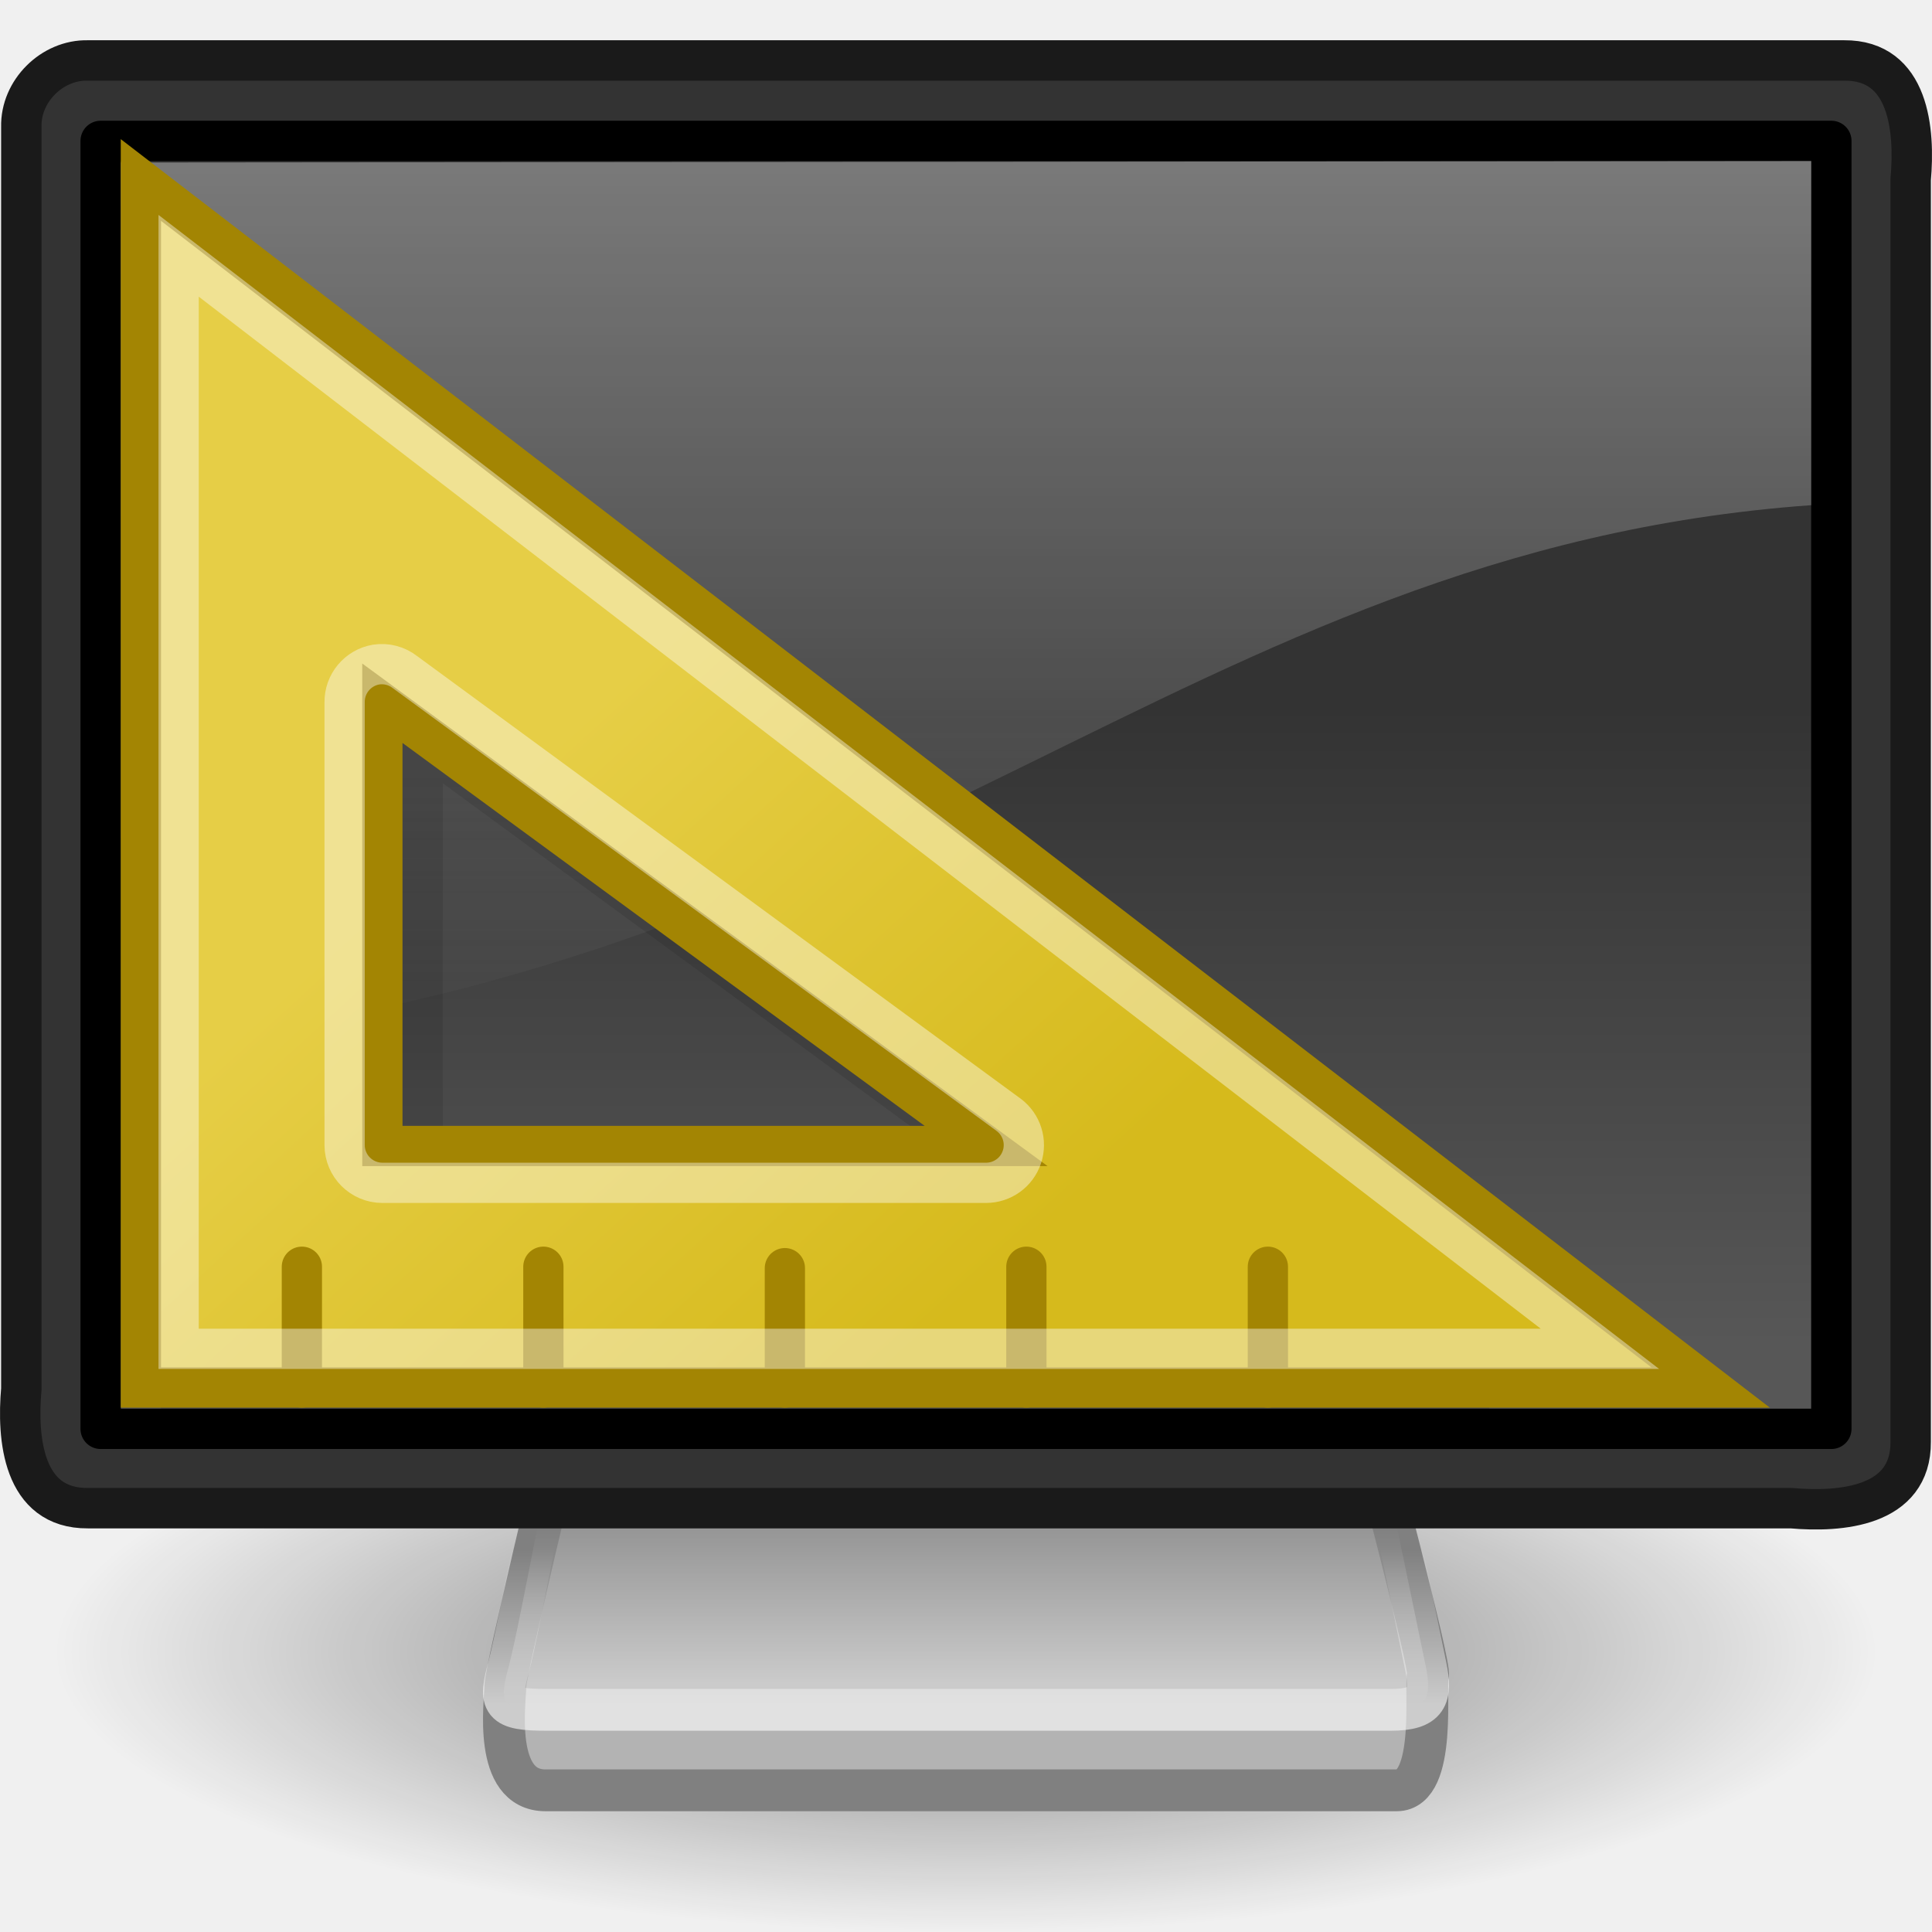
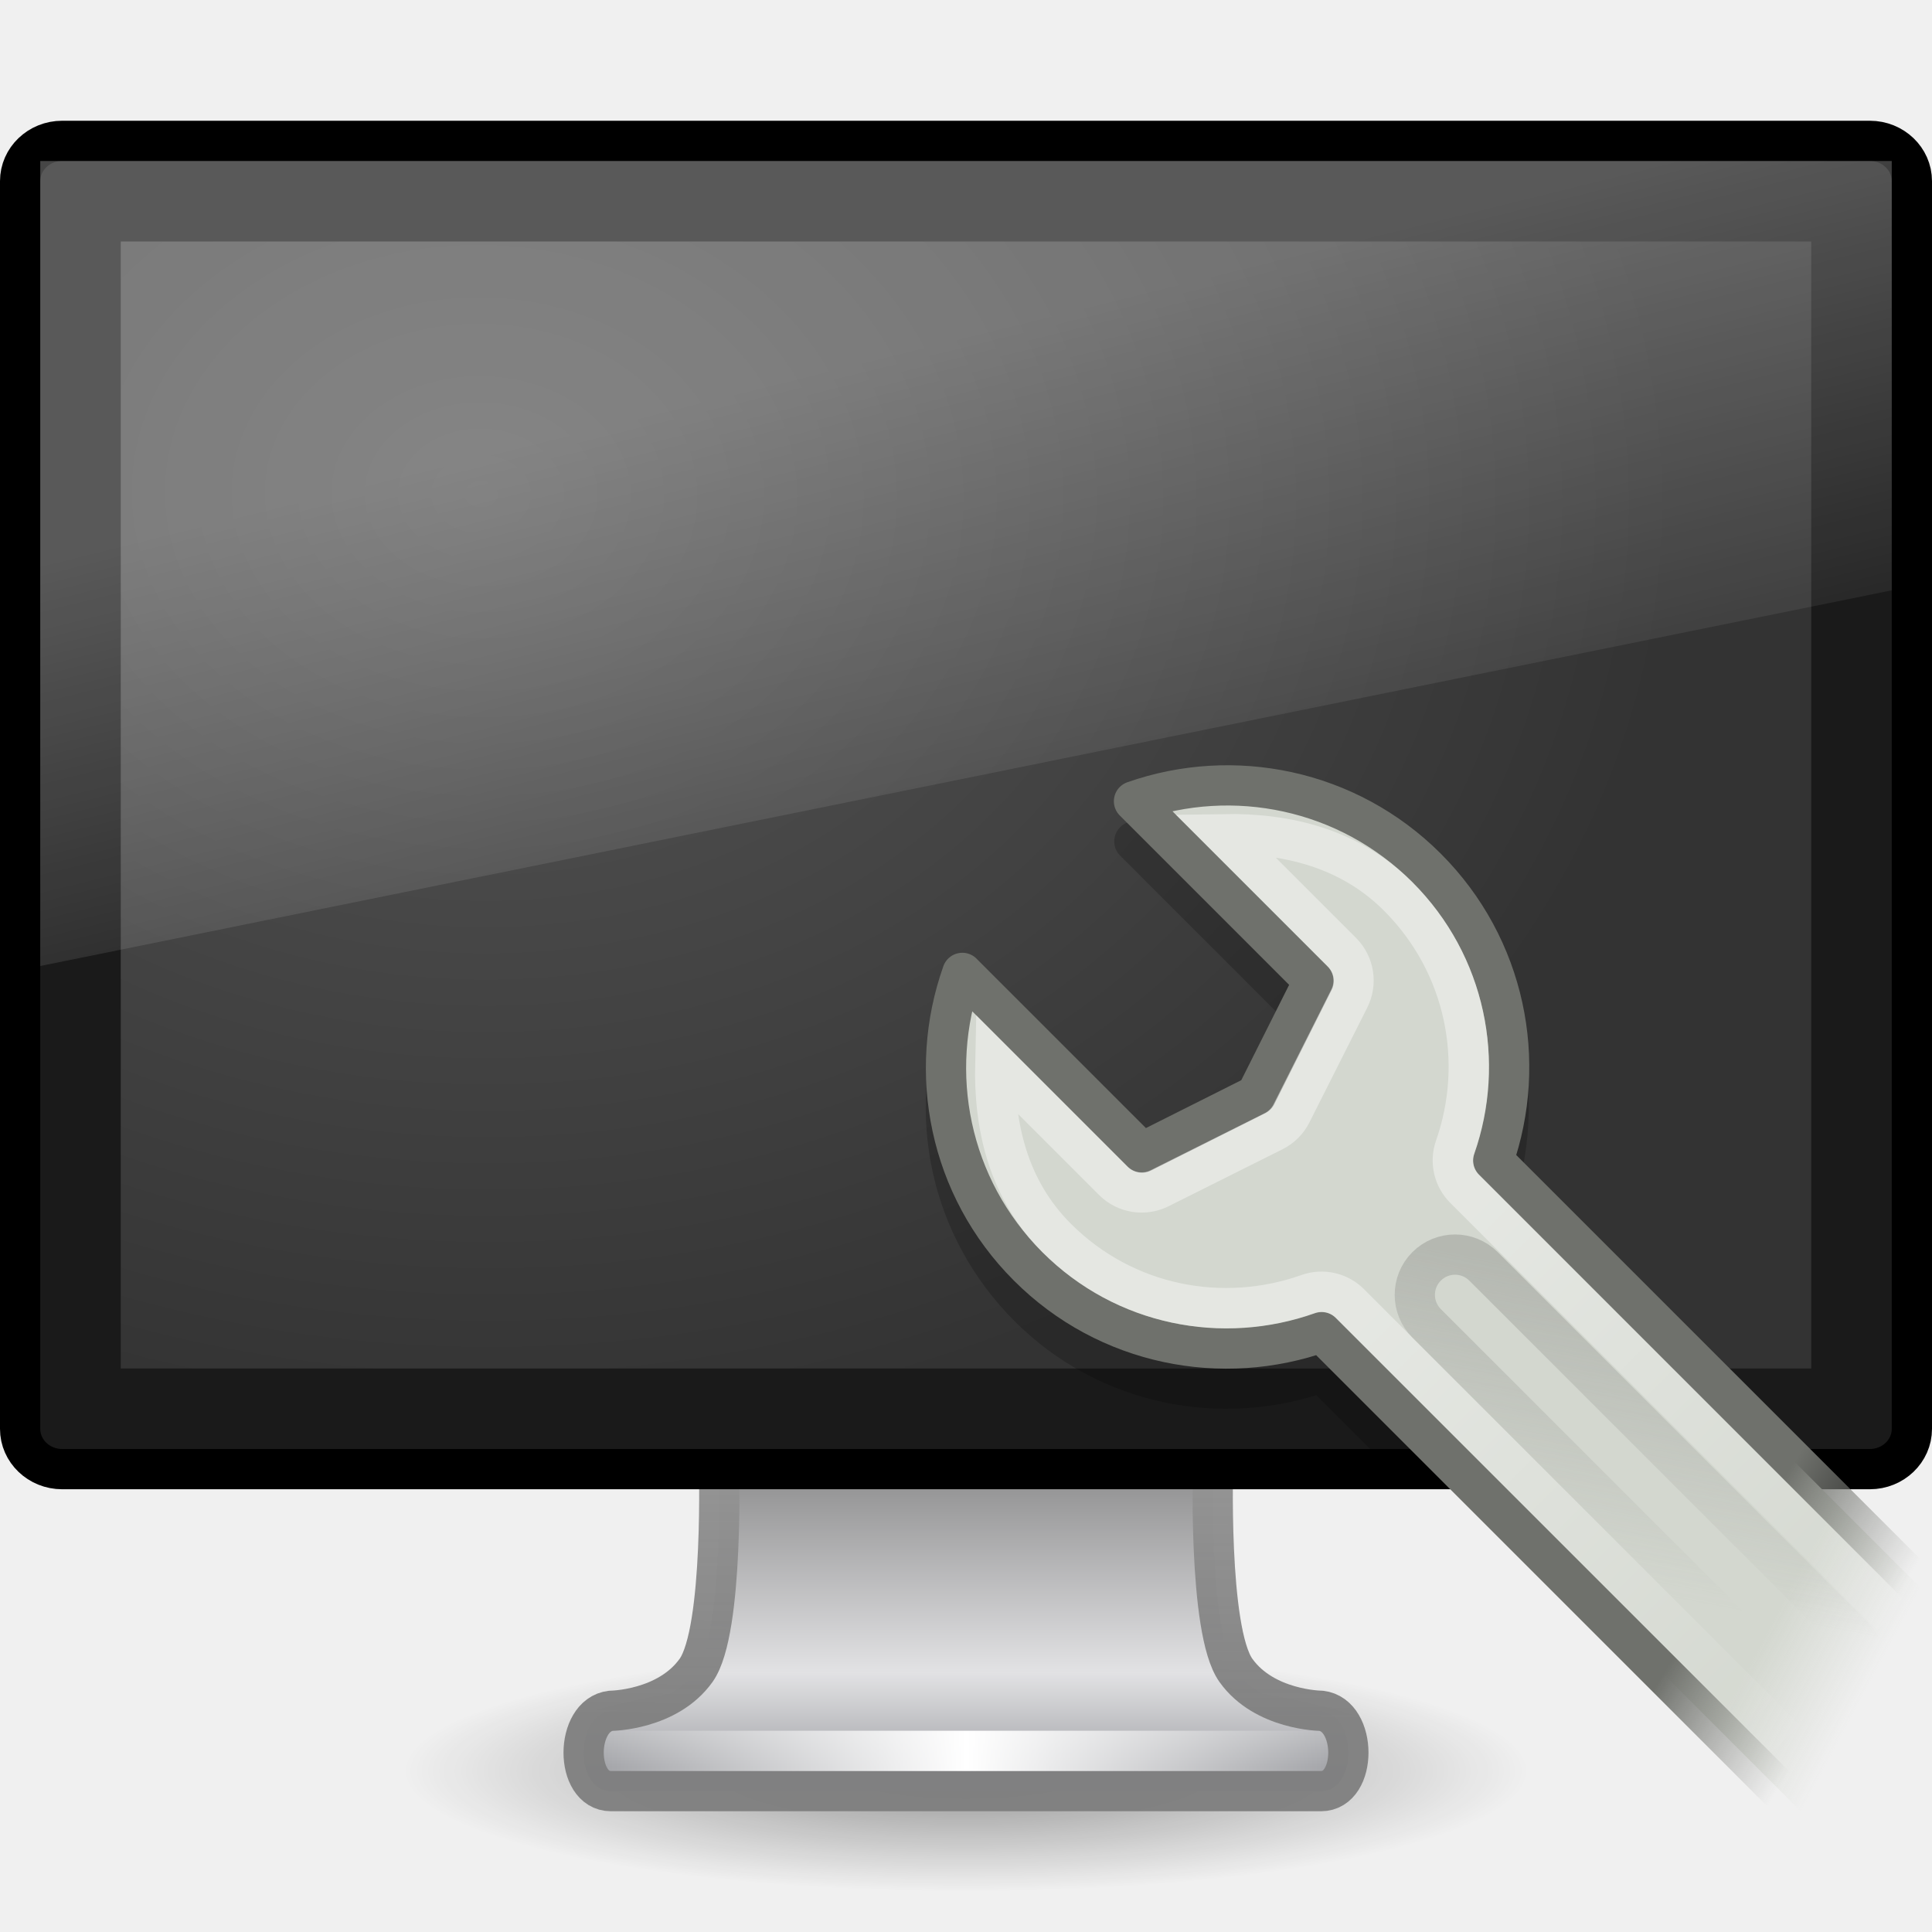
- <svg xmlns="http://www.w3.org/2000/svg" xmlns:xlink="http://www.w3.org/1999/xlink" width="48px" height="48px" id="svg2569">
-   <defs id="defs2571">
-     <linearGradient id="linearGradient10691">
-       <stop id="stop10693" offset="0" style="stop-color:#000000;stop-opacity:1;" />
-       <stop id="stop10695" offset="1" style="stop-color:#000000;stop-opacity:0;" />
+ <svg xmlns="http://www.w3.org/2000/svg" xmlns:xlink="http://www.w3.org/1999/xlink" version="1.1" width="48" height="48" id="svg4841">
+   <defs id="defs4843">
+     <linearGradient x1="33.856" y1="50.274" x2="34.688" y2="53.004" id="linearGradient4767" xlink:href="#linearGradient3331" gradientUnits="userSpaceOnUse" />
+     <linearGradient id="linearGradient3331">
+       <stop id="stop3333" style="stop-color:#d3d7cf;stop-opacity:1" offset="0" />
+       <stop id="stop3335" style="stop-color:#d3d7cf;stop-opacity:0" offset="1" />
    </linearGradient>
-     <radialGradient xlink:href="#linearGradient10691" id="radialGradient3759" gradientUnits="userSpaceOnUse" gradientTransform="scale(1.902215,0.525703)" cx="6.703" cy="73.616" fx="6.703" fy="73.616" r="7.228" />
-     <linearGradient id="linearGradient3269">
-       <stop style="stop-color:#ffffff;stop-opacity:1;" offset="0" id="stop3271" />
-       <stop style="stop-color:#ffffff;stop-opacity:0;" offset="1" id="stop3273" />
+     <linearGradient x1="35.905" y1="48.014" x2="36.812" y2="51.841" id="linearGradient4769" xlink:href="#linearGradient3355" gradientUnits="userSpaceOnUse" />
+     <linearGradient id="linearGradient3355">
+       <stop id="stop3357" style="stop-color:#6f716c;stop-opacity:1" offset="0" />
+       <stop id="stop3359" style="stop-color:#888a85;stop-opacity:0" offset="1" />
    </linearGradient>
-     <linearGradient xlink:href="#linearGradient3269" id="linearGradient3275" x1="19.283" y1="42.361" x2="19.283" y2="38.5" gradientUnits="userSpaceOnUse" />
-     <linearGradient id="linearGradient2190">
-       <stop id="stop2192" offset="0" style="stop-color:#dadada;stop-opacity:1;" />
-       <stop id="stop2196" offset="1" style="stop-color:#707070;stop-opacity:1;" />
+     <linearGradient x1="33.358" y1="37.386" x2="33.358" y2="52.806" id="linearGradient4771" xlink:href="#linearGradient3315" gradientUnits="userSpaceOnUse" />
+     <linearGradient id="linearGradient3315">
+       <stop id="stop3317" style="stop-color:#ffffff;stop-opacity:1" offset="0" />
+       <stop id="stop3319" style="stop-color:#ffffff;stop-opacity:0" offset="1" />
    </linearGradient>
-     <linearGradient xlink:href="#linearGradient2190" id="linearGradient2494" gradientUnits="userSpaceOnUse" gradientTransform="matrix(0.1946618,0,0,0.1905709,9.852183,2.922737)" x1="72.679" y1="204.053" x2="72.679" y2="180.043" />
+     <linearGradient x1="36.202" y1="37.667" x2="30.035" y2="41.842" id="linearGradient4773" xlink:href="#linearGradient3307" gradientUnits="userSpaceOnUse" />
+     <linearGradient id="linearGradient3307">
+       <stop id="stop3309" style="stop-color:#888a85;stop-opacity:1" offset="0" />
+       <stop id="stop3311" style="stop-color:#888a85;stop-opacity:0" offset="1" />
+     </linearGradient>
+     <linearGradient x1="12.938" y1="8.438" x2="15.25" y2="19.812" id="linearGradient2847" xlink:href="#linearGradient6592-2-7" gradientUnits="userSpaceOnUse" gradientTransform="matrix(1.095238,0,0,1.333332,-2.285714,2.4e-6)" />
+     <linearGradient id="linearGradient6592-2-7">
+       <stop id="stop6594-0-2" style="stop-color:#ffffff;stop-opacity:0.275" offset="0" />
+       <stop id="stop6596-2-5" style="stop-color:#ffffff;stop-opacity:0" offset="1" />
+     </linearGradient>
+     <radialGradient cx="12.244" cy="4.863" r="21" fx="12.244" fy="4.863" id="radialGradient2850" xlink:href="#linearGradient9936" gradientUnits="userSpaceOnUse" gradientTransform="matrix(1.416763,0.01999111,-0.01319114,1.117501,-5.32557,6.599117)" />
    <linearGradient id="linearGradient9936">
-       <stop style="stop-color:#333333;stop-opacity:1;" offset="0" id="stop9938" />
-       <stop style="stop-color:#575757;stop-opacity:1;" offset="1" id="stop9940" />
+       <stop id="stop9938" style="stop-color:#575757;stop-opacity:1" offset="0" />
+       <stop id="stop9940" style="stop-color:#333333;stop-opacity:1" offset="1" />
    </linearGradient>
-     <linearGradient xlink:href="#linearGradient9936" id="linearGradient2488" gradientUnits="userSpaceOnUse" gradientTransform="matrix(0.9924391,0,0,0.9926283,8.2404794e-2,1.036414)" x1="32.734" y1="16.656" x2="32.734" y2="32.617" />
-     <linearGradient id="linearGradient6240">
-       <stop id="stop6242" offset="0" style="stop-color:#ffffff;stop-opacity:1;" />
-       <stop id="stop6244" offset="1" style="stop-color:#ffffff;stop-opacity:0;" />
+     <linearGradient x1="15.574" y1="46.971" x2="23.594" y2="46.971" id="linearGradient2854" xlink:href="#linearGradient3342" gradientUnits="userSpaceOnUse" gradientTransform="matrix(1.117647,0,0,1,-2.35197,-3.471003)" spreadMethod="reflect" />
+     <linearGradient id="linearGradient3342">
+       <stop id="stop3344" style="stop-color:#ffffff;stop-opacity:0" offset="0" />
+       <stop id="stop3346" style="stop-color:#ffffff;stop-opacity:1" offset="1" />
    </linearGradient>
-     <linearGradient xlink:href="#linearGradient6240" id="linearGradient2652" gradientUnits="userSpaceOnUse" gradientTransform="matrix(1.167684,0,0,1.219565,-4.033579,-5.756522)" x1="20.157" y1="5.1" x2="20.157" y2="26.039" />
-     <linearGradient id="linearGradient7025">
-       <stop id="stop7027" offset="0" style="stop-color:#e6ce46;stop-opacity:1" />
-       <stop id="stop7029" offset="1" style="stop-color:#d6ba1c;stop-opacity:1" />
+     <linearGradient x1="318.421" y1="93.292" x2="318.421" y2="78.342" id="linearGradient2857" xlink:href="#linearGradient4510" gradientUnits="userSpaceOnUse" gradientTransform="matrix(1.462835,0,0,0.7083672,-444.0109,-22.19051)" />
+     <linearGradient id="linearGradient4510">
+       <stop id="stop4512" style="stop-color:#a5a6aa;stop-opacity:1" offset="0" />
+       <stop id="stop4514" style="stop-color:#e2e2e4;stop-opacity:1" offset="0.221" />
+       <stop id="stop4516" style="stop-color:#595959;stop-opacity:1" offset="1" />
    </linearGradient>
-     <linearGradient xlink:href="#linearGradient7025" id="linearGradient4136" gradientUnits="userSpaceOnUse" gradientTransform="translate(53,1.428571)" x1="13.63" y1="28.5" x2="25.208" y2="41.181" />
+     <linearGradient x1="24.687" y1="40.813" x2="24.739" y2="34" id="linearGradient2859" xlink:href="#linearGradient4518" gradientUnits="userSpaceOnUse" gradientTransform="matrix(1.116455,0,0,1,-2.794957,2.000003)" />
+     <linearGradient id="linearGradient4518">
+       <stop id="stop4520" style="stop-color:#7e7e7e;stop-opacity:0.949" offset="0" />
+       <stop id="stop4522" style="stop-color:#969696;stop-opacity:1" offset="1" />
+     </linearGradient>
+     <linearGradient id="linearGradient10691-1">
+       <stop id="stop10693-3" style="stop-color:#000000;stop-opacity:1" offset="0" />
+       <stop id="stop10695-1" style="stop-color:#000000;stop-opacity:0" offset="1" />
+     </linearGradient>
+     <radialGradient cx="6.703" cy="73.616" r="7.228" fx="6.703" fy="73.616" id="radialGradient4839" xlink:href="#linearGradient10691-1" gradientUnits="userSpaceOnUse" gradientTransform="matrix(1.936801,0,0,0.4150287,11.01818,13.44736)" />
  </defs>
  <g id="layer1">
-     <path transform="matrix(1.647339,0,0,1.830376,2.99643,-29.791)" d="M 26.5,38.7 A 13.75,3.8 0 1 1 -1,38.7 A 13.75,3.8 0 1 1 26.5,38.7 z" id="path2883" style="opacity:0.5;fill:url(#radialGradient3759);fill-opacity:1;fill-rule:nonzero;stroke:none;stroke-width:0.8;stroke-linecap:butt;stroke-linejoin:miter;marker:none;marker-start:none;marker-mid:none;marker-end:none;stroke-miterlimit:4;stroke-dashoffset:0;stroke-opacity:1;visibility:visible;display:inline;overflow:visible" />
-     <path style="fill:#b3b3b3;fill-opacity:1;fill-rule:evenodd;stroke:#808080;stroke-width:1.039;stroke-linecap:round;stroke-linejoin:round;stroke-miterlimit:4;stroke-dasharray:none;stroke-opacity:1" d="M 14,35.527 C 14,35.527 12.555,41.498 12.555,41.896 C 12.555,42.273 12.23,44.48 13.553,44.48 C 14.853,44.48 33.692,44.48 34.701,44.48 C 35.713,44.48 35.389,41.833 35.477,41.623 C 35.562,41.42 34,35.52 34,35.52 L 14,35.527 z" id="path2170" />
-     <path style="fill:url(#linearGradient2494);fill-opacity:1;fill-rule:evenodd;stroke:url(#linearGradient3275);stroke-width:1.039;stroke-linecap:round;stroke-linejoin:round;stroke-miterlimit:4;stroke-dasharray:none;stroke-opacity:1;opacity:0.6" d="M 14,34.526 C 14,34.526 12.895,40.473 12.641,41.399 C 12.39,42.318 12.446,42.481 13.598,42.481 C 14.728,42.481 33.626,42.481 34.54,42.481 C 35.476,42.481 35.578,42.155 35.42,41.388 C 35.265,40.638 34,34.519 34,34.519 L 14,34.526 z" id="path2186" />
-     <path style="fill:#333333;fill-opacity:1;fill-rule:evenodd;stroke:#1a1a1a;stroke-width:1.004;stroke-linecap:round;stroke-linejoin:round;marker:none;marker-start:none;marker-mid:none;marker-end:none;stroke-miterlimit:4;stroke-dasharray:none;stroke-dashoffset:0;stroke-opacity:1;visibility:visible;display:inline;overflow:visible;enable-background:accumulate" d="M 2.182,1.502 C 16.727,1.502 31.273,1.502 45.818,1.502 C 47.44,1.489 47.578,3.248 47.47,4.461 C 47.47,14.915 47.47,25.369 47.47,35.822 C 47.483,37.44 45.72,37.578 44.504,37.47 C 30.396,37.47 16.289,37.47 2.182,37.47 C 0.56,37.483 0.422,35.724 0.53,34.511 C 0.53,24.057 0.53,13.604 0.53,3.15 C 0.509,2.264 1.294,1.481 2.182,1.502 z" id="rect3170" />
-     <path style="fill:url(#linearGradient2488);fill-opacity:1;fill-rule:evenodd;stroke:#000000;stroke-width:1.003;stroke-linecap:round;stroke-linejoin:round;marker:none;marker-start:none;marker-mid:none;marker-end:none;stroke-miterlimit:4;stroke-dasharray:none;stroke-dashoffset:0;stroke-opacity:1;visibility:visible;display:inline;overflow:visible;enable-background:accumulate" d="M 2.501,3.501 C 16.834,3.501 31.166,3.501 45.499,3.501 C 45.499,14.167 45.499,24.833 45.499,35.499 C 31.166,35.499 16.834,35.499 2.501,35.499 C 2.501,24.833 2.501,14.167 2.501,3.501 z" id="rect4151" />
-     <path id="path4073" d="M 3,4.038 L 3,26 C 22.202,24.348 29.388,13.667 45,12.551 L 45,4 L 3,4.038 z" style="opacity:0.4;fill:url(#linearGradient2652);fill-opacity:1;fill-rule:evenodd;stroke:none;stroke-width:1px;stroke-linecap:butt;stroke-linejoin:miter;stroke-opacity:1" />
-     <g id="g4125" transform="translate(62.42369,-16.85557)">
-       <path style="opacity:0.1;fill:#000000;fill-opacity:1;fill-rule:evenodd;stroke:#000000;stroke-width:1px;stroke-linecap:butt;stroke-linejoin:miter;stroke-opacity:1;display:inline" d="M -57.924,22.327 L -57.924,52.327 C -47.258,52.248 -36.589,52.45 -25.924,52.296 C -25.924,52.296 -25.924,49.457 -25.924,46.827 L -57.924,22.327 z M -51.924,35.327 L -36.924,46.327 L -51.924,46.327 L -51.924,35.327 z" id="path15577" />
-       <g style="display:inline" id="g10824" transform="translate(-116.4237,6.398434)">
-         <path id="path4319" d="M 57.5,14.929 L 57.5,44.929 L 96.5,44.929 L 57.5,14.929 z M 63.5,27.929 L 78.5,38.929 L 63.5,38.929 L 63.5,27.929 z" style="fill:url(#linearGradient4136);fill-opacity:1;fill-rule:evenodd;stroke:#a38503;stroke-width:1px;stroke-linecap:butt;stroke-linejoin:miter;stroke-opacity:1" />
-         <path id="path4326" d="M 61.5,44.929 L 61.5,41.929" style="fill:none;fill-opacity:0.75;fill-rule:evenodd;stroke:#a38503;stroke-width:1px;stroke-linecap:round;stroke-linejoin:miter;stroke-opacity:1" />
-         <path id="path4328" d="M 67.5,44.929 L 67.5,41.929" style="fill:none;fill-opacity:0.75;fill-rule:evenodd;stroke:#a38503;stroke-width:1px;stroke-linecap:round;stroke-linejoin:miter;stroke-opacity:1" />
-         <path id="path4330" d="M 73.5,44.929 L 73.5,41.964" style="fill:none;fill-opacity:0.75;fill-rule:evenodd;stroke:#a38503;stroke-width:1px;stroke-linecap:round;stroke-linejoin:miter;stroke-opacity:1" />
-         <path id="path4332" d="M 79.5,44.929 L 79.5,41.929" style="fill:none;fill-opacity:0.75;fill-rule:evenodd;stroke:#a38503;stroke-width:1px;stroke-linecap:round;stroke-linejoin:miter;stroke-opacity:1" />
-         <path id="path4334" d="M 85.5,44.929 L 85.5,41.929" style="fill:none;fill-opacity:0.75;fill-rule:evenodd;stroke:#a38503;stroke-width:1px;stroke-linecap:round;stroke-linejoin:miter;stroke-opacity:1" />
-       </g>
-       <path style="opacity:0.417;fill:none;fill-opacity:1;fill-rule:evenodd;stroke:#ffffff;stroke-width:1px;stroke-linecap:butt;stroke-linejoin:miter;stroke-opacity:1;display:inline" id="path14994" d="M 8.438,13.406 L 8.438,40.562 L 43.75,40.562 L 8.438,13.406 z M 13.344,23.562 C 13.599,23.523 13.859,23.591 14.062,23.75 L 29.062,34.75 C 29.385,34.992 29.517,35.414 29.389,35.796 C 29.262,36.179 28.903,36.437 28.5,36.438 L 13.5,36.438 C 12.982,36.437 12.563,36.018 12.562,35.5 L 12.562,24.5 C 12.556,24.038 12.888,23.64 13.344,23.562 z" transform="translate(-66.42369,9.804684)" />
+     <path d="m 38,44 c 0,1.657 -6.268,3 -14,3 C 16.268,47 10,45.657 10,44 10,42.343 16.268,41 24,41 31.732,41 38,42.343 38,44 l 0,0 z" id="path2589" style="opacity:0.4;fill:url(#radialGradient4839);fill-opacity:1;fill-rule:nonzero;stroke:none;stroke-width:0.8;marker:none;visibility:visible;display:inline;overflow:visible" />
+     <path d="m 17.859,36.25 c 0,0 0.142,4.258 -0.565,5.25 -0.707,0.992 -2.114,1.004 -2.114,1.004 -0.903,0.104 -0.91,1.996 0,1.996 l 17.64,0 c 0.91,0 0.903,-1.893 0,-1.996 0,0 -1.407,-0.012 -2.114,-1.004 -0.707,-0.992 -0.565,-5.25 -0.565,-5.25 l -12.281,0 z" id="rect1789" style="fill:url(#linearGradient2857);fill-opacity:1;stroke:url(#linearGradient2859);stroke-width:1;stroke-linecap:round;stroke-linejoin:round;stroke-miterlimit:4;stroke-opacity:1;stroke-dasharray:none;stroke-dashoffset:0.5;display:inline;enable-background:new" />
+     <path d="m 15.613,43.5 16.774,0" id="path3340" style="fill:none;stroke:url(#linearGradient2854);stroke-width:1px;stroke-linecap:square;stroke-linejoin:miter;stroke-opacity:1" />
+     <rect width="47" height="33" rx="1.044" ry="1" x="0.5" y="3.5" id="rect2722" style="fill:#1a1a1a;fill-opacity:1;stroke:#000000;stroke-width:1;stroke-linecap:round;stroke-linejoin:round;stroke-miterlimit:4;stroke-opacity:1;stroke-dasharray:none;stroke-dashoffset:0.5" />
+     <rect width="42" height="28" x="3" y="6" id="rect2716" style="fill:url(#radialGradient2850);fill-opacity:1;fill-rule:evenodd;stroke:none;display:inline;enable-background:new" />
+     <path d="M 1,4 47,4 47,14.667 1,24 1,4 z" id="rect6588" style="fill:url(#linearGradient2847);fill-opacity:1;stroke:none" />
+     <path d="m 30.058,20.53 c -0.643,0.039 -1.26,0.159 -1.875,0.375 l 4.469,4.469 -1.438,2.844 -2.844,1.406 -4.469,-4.438 c -0.876,2.466 -0.316,5.309 1.656,7.281 1.973,1.973 4.815,2.501 7.281,1.625 l 1.656,1.656 8.156,0 c 0.103,0 0.212,-0.022 0.312,-0.031 l -5.875,-5.875 c 0.862,-2.46 0.309,-5.316 -1.656,-7.281 -1.474,-1.474 -3.445,-2.147 -5.375,-2.031 z" id="path6270" style="opacity:0.2;color:#000000;fill:#000000;fill-opacity:1;fill-rule:nonzero;stroke:#000000;stroke-width:1;stroke-linecap:round;stroke-linejoin:round;stroke-miterlimit:4;stroke-opacity:1;stroke-dasharray:none;stroke-dashoffset:1.4;marker:none;visibility:visible;display:inline;overflow:visible" />
+     <g transform="translate(-60.19496,-6.419415)" id="g3199">
+       <path d="m 32.5,24.188 c -2.363,1.125 -4,3.523 -4,6.312 0,2.79 1.637,5.188 4,6.312 l 0,18.538 6.031,0 0,-18.538 C 40.88,35.683 42.5,33.28 42.5,30.5 c 0,-2.78 -1.62,-5.183 -3.969,-6.312 l 0,6.312 -3.016,1 -3.016,-1 0,-6.312 z" transform="matrix(0.707107,-0.707107,0.707107,0.707107,44.01958,36.46818)" id="path3193" style="color:#000000;fill:url(#linearGradient4767);fill-opacity:1;fill-rule:nonzero;stroke:url(#linearGradient4769);stroke-width:1;stroke-linecap:round;stroke-linejoin:round;stroke-miterlimit:4;stroke-opacity:1;stroke-dasharray:none;stroke-dashoffset:1.4;marker:none;visibility:visible;display:inline;overflow:visible" />
+       <path d="m 31.5,26.344 c -1.141,1.088 -2,2.448 -2,4.156 0,2.401 1.409,4.441 3.438,5.406 0.347,0.167 0.567,0.521 0.562,0.906 l 0,18.93 4.031,0 0,-18.93 c -0.004,-0.386 0.215,-0.739 0.562,-0.906 C 40.107,34.938 41.5,32.893 41.5,30.5 c 0,-1.698 -0.843,-3.066 -1.969,-4.156 l 0,4.156 c -0.004,0.428 -0.281,0.805 -0.688,0.938 l -3.031,1 c -0.203,0.067 -0.422,0.067 -0.625,0 l -3,-1 C 31.781,31.305 31.504,30.928 31.5,30.5 l 0,-4.156 z" transform="matrix(0.707107,-0.707107,0.707107,0.707107,44.01958,36.46818)" id="path3195" style="opacity:0.4;color:#000000;fill:none;stroke:url(#linearGradient4771);stroke-width:1;stroke-linecap:round;stroke-linejoin:miter;stroke-miterlimit:4;stroke-opacity:1;stroke-dashoffset:1.4;marker:none;visibility:visible;display:inline;overflow:visible" />
+       <rect width="2" height="15" rx="1" ry="1" x="34.5" y="37.5" transform="matrix(0.707107,-0.707107,0.707107,0.707107,44.01958,36.46818)" id="rect3197" style="opacity:0.4;color:#000000;fill:none;stroke:url(#linearGradient4773);stroke-width:1;stroke-linecap:round;stroke-linejoin:miter;stroke-miterlimit:4;stroke-opacity:1;stroke-dasharray:none;stroke-dashoffset:1.4;marker:none;visibility:visible;display:inline;overflow:visible" />
    </g>
  </g>
</svg>
